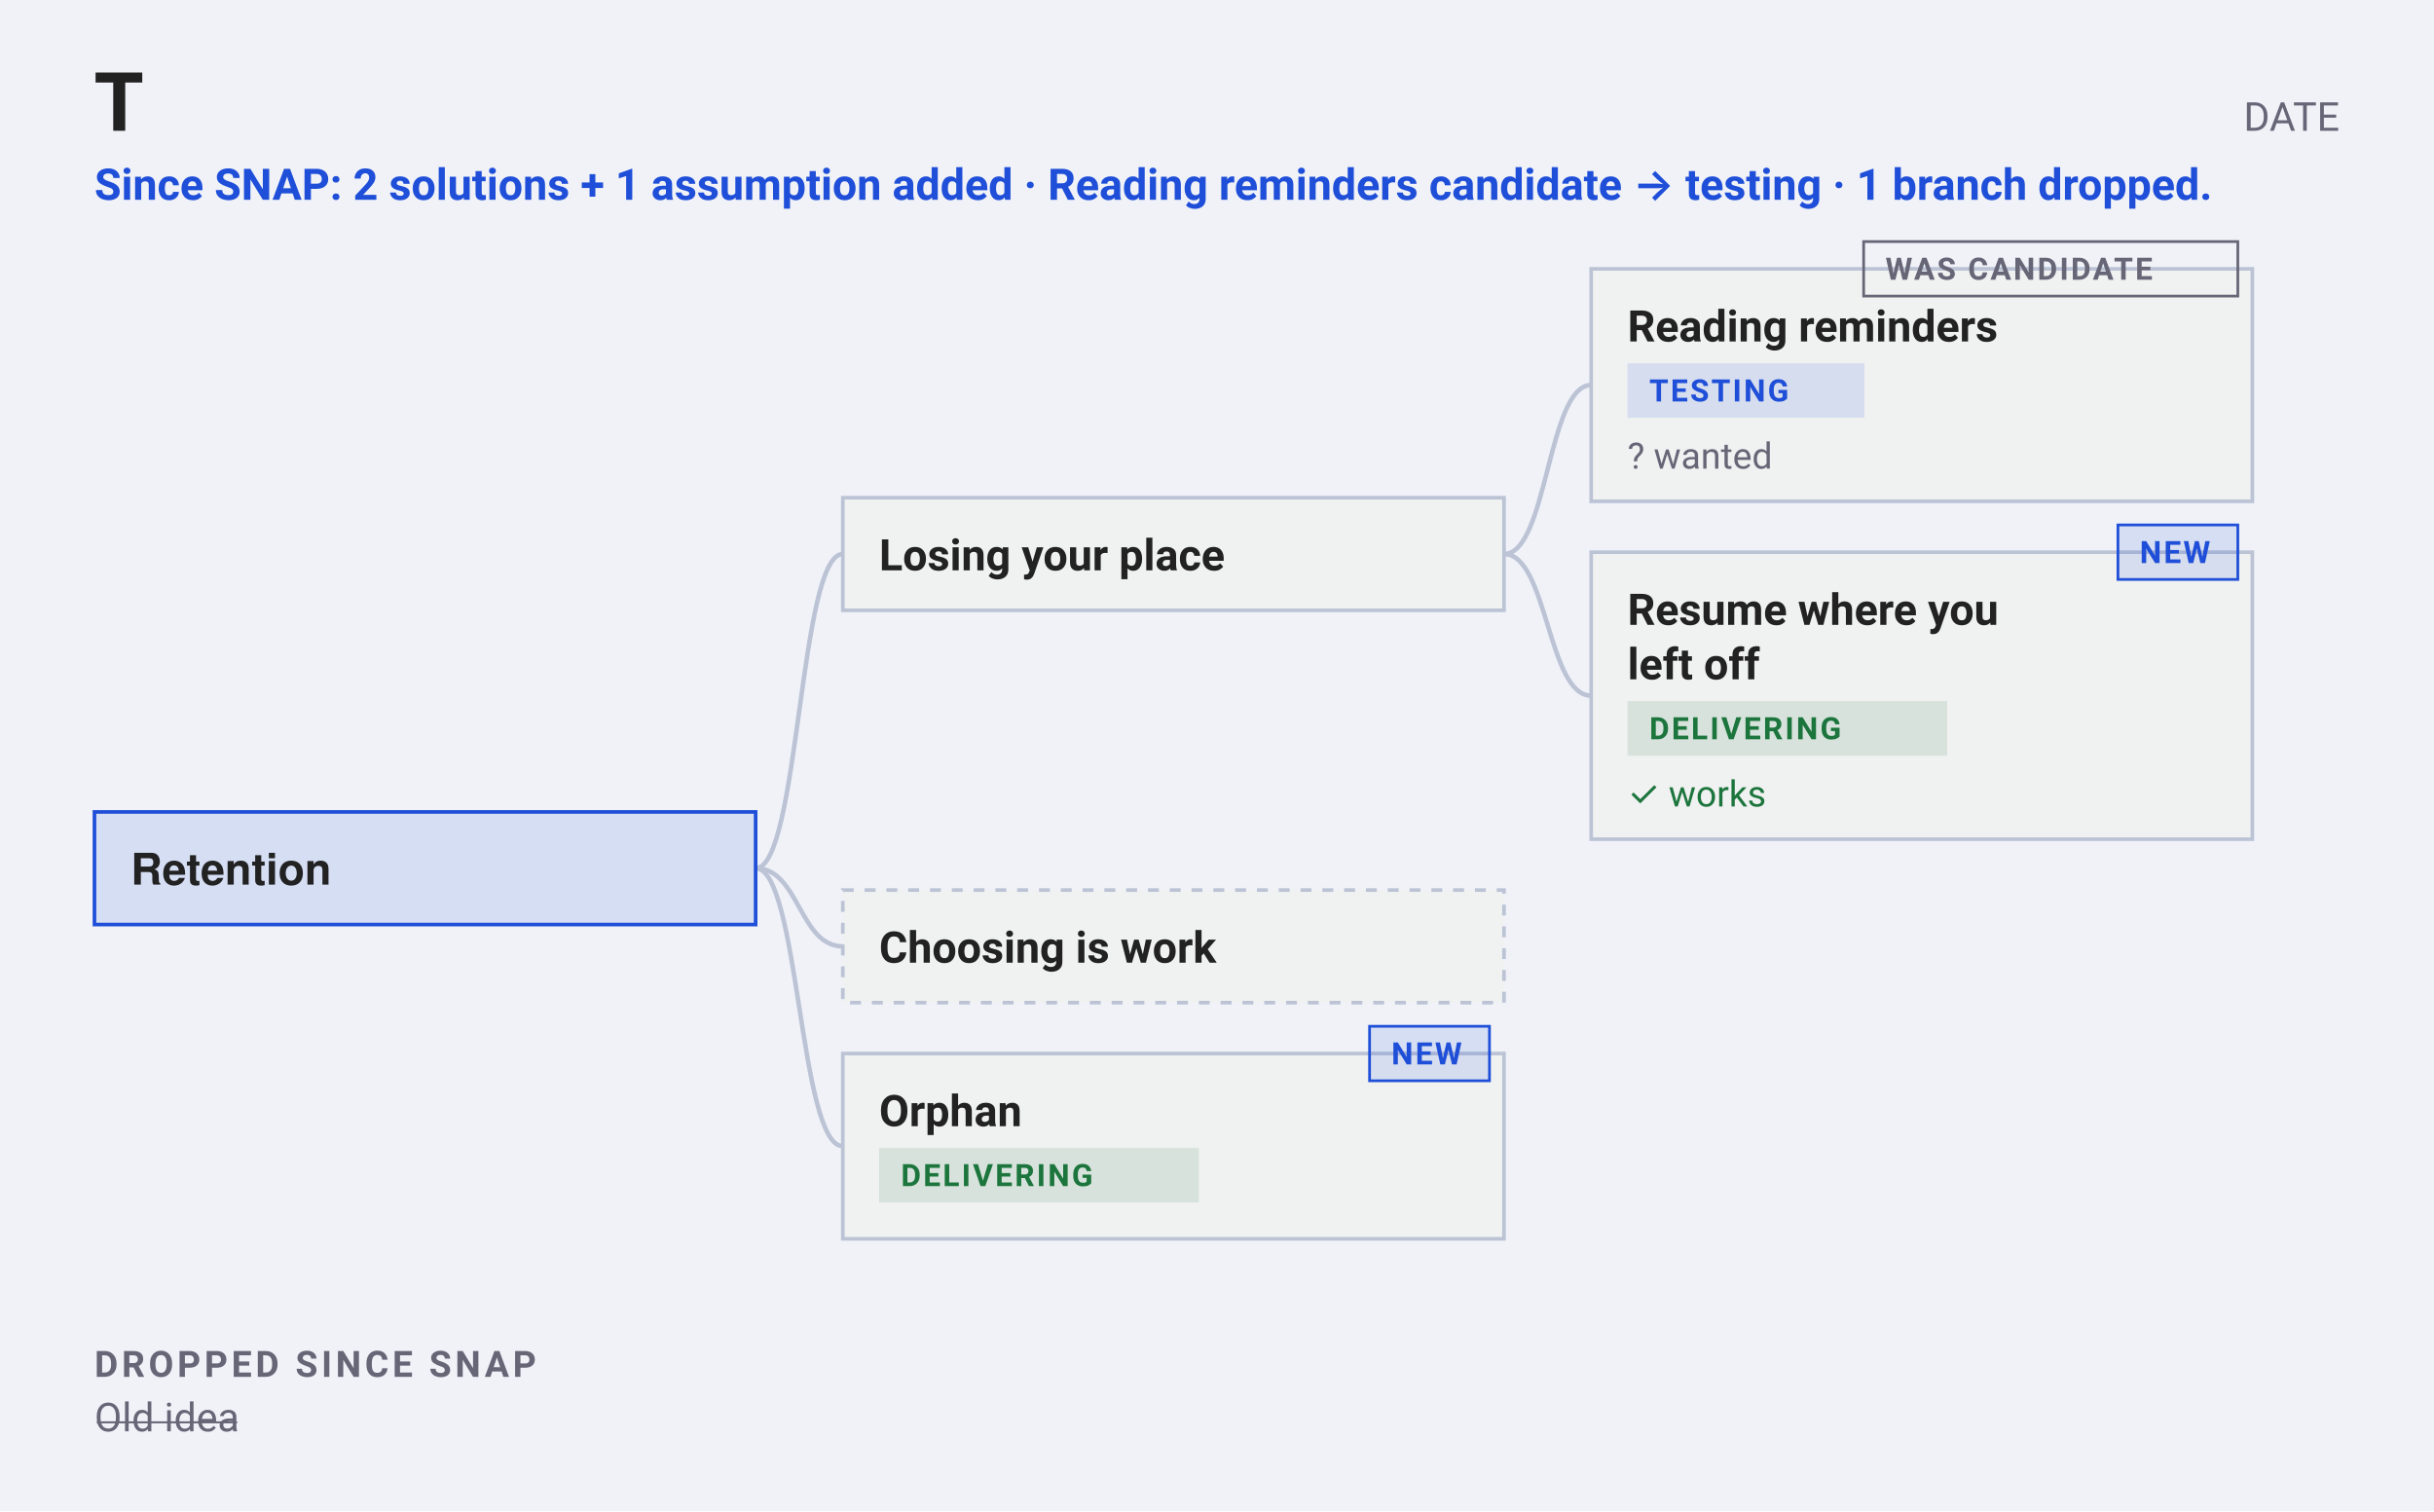
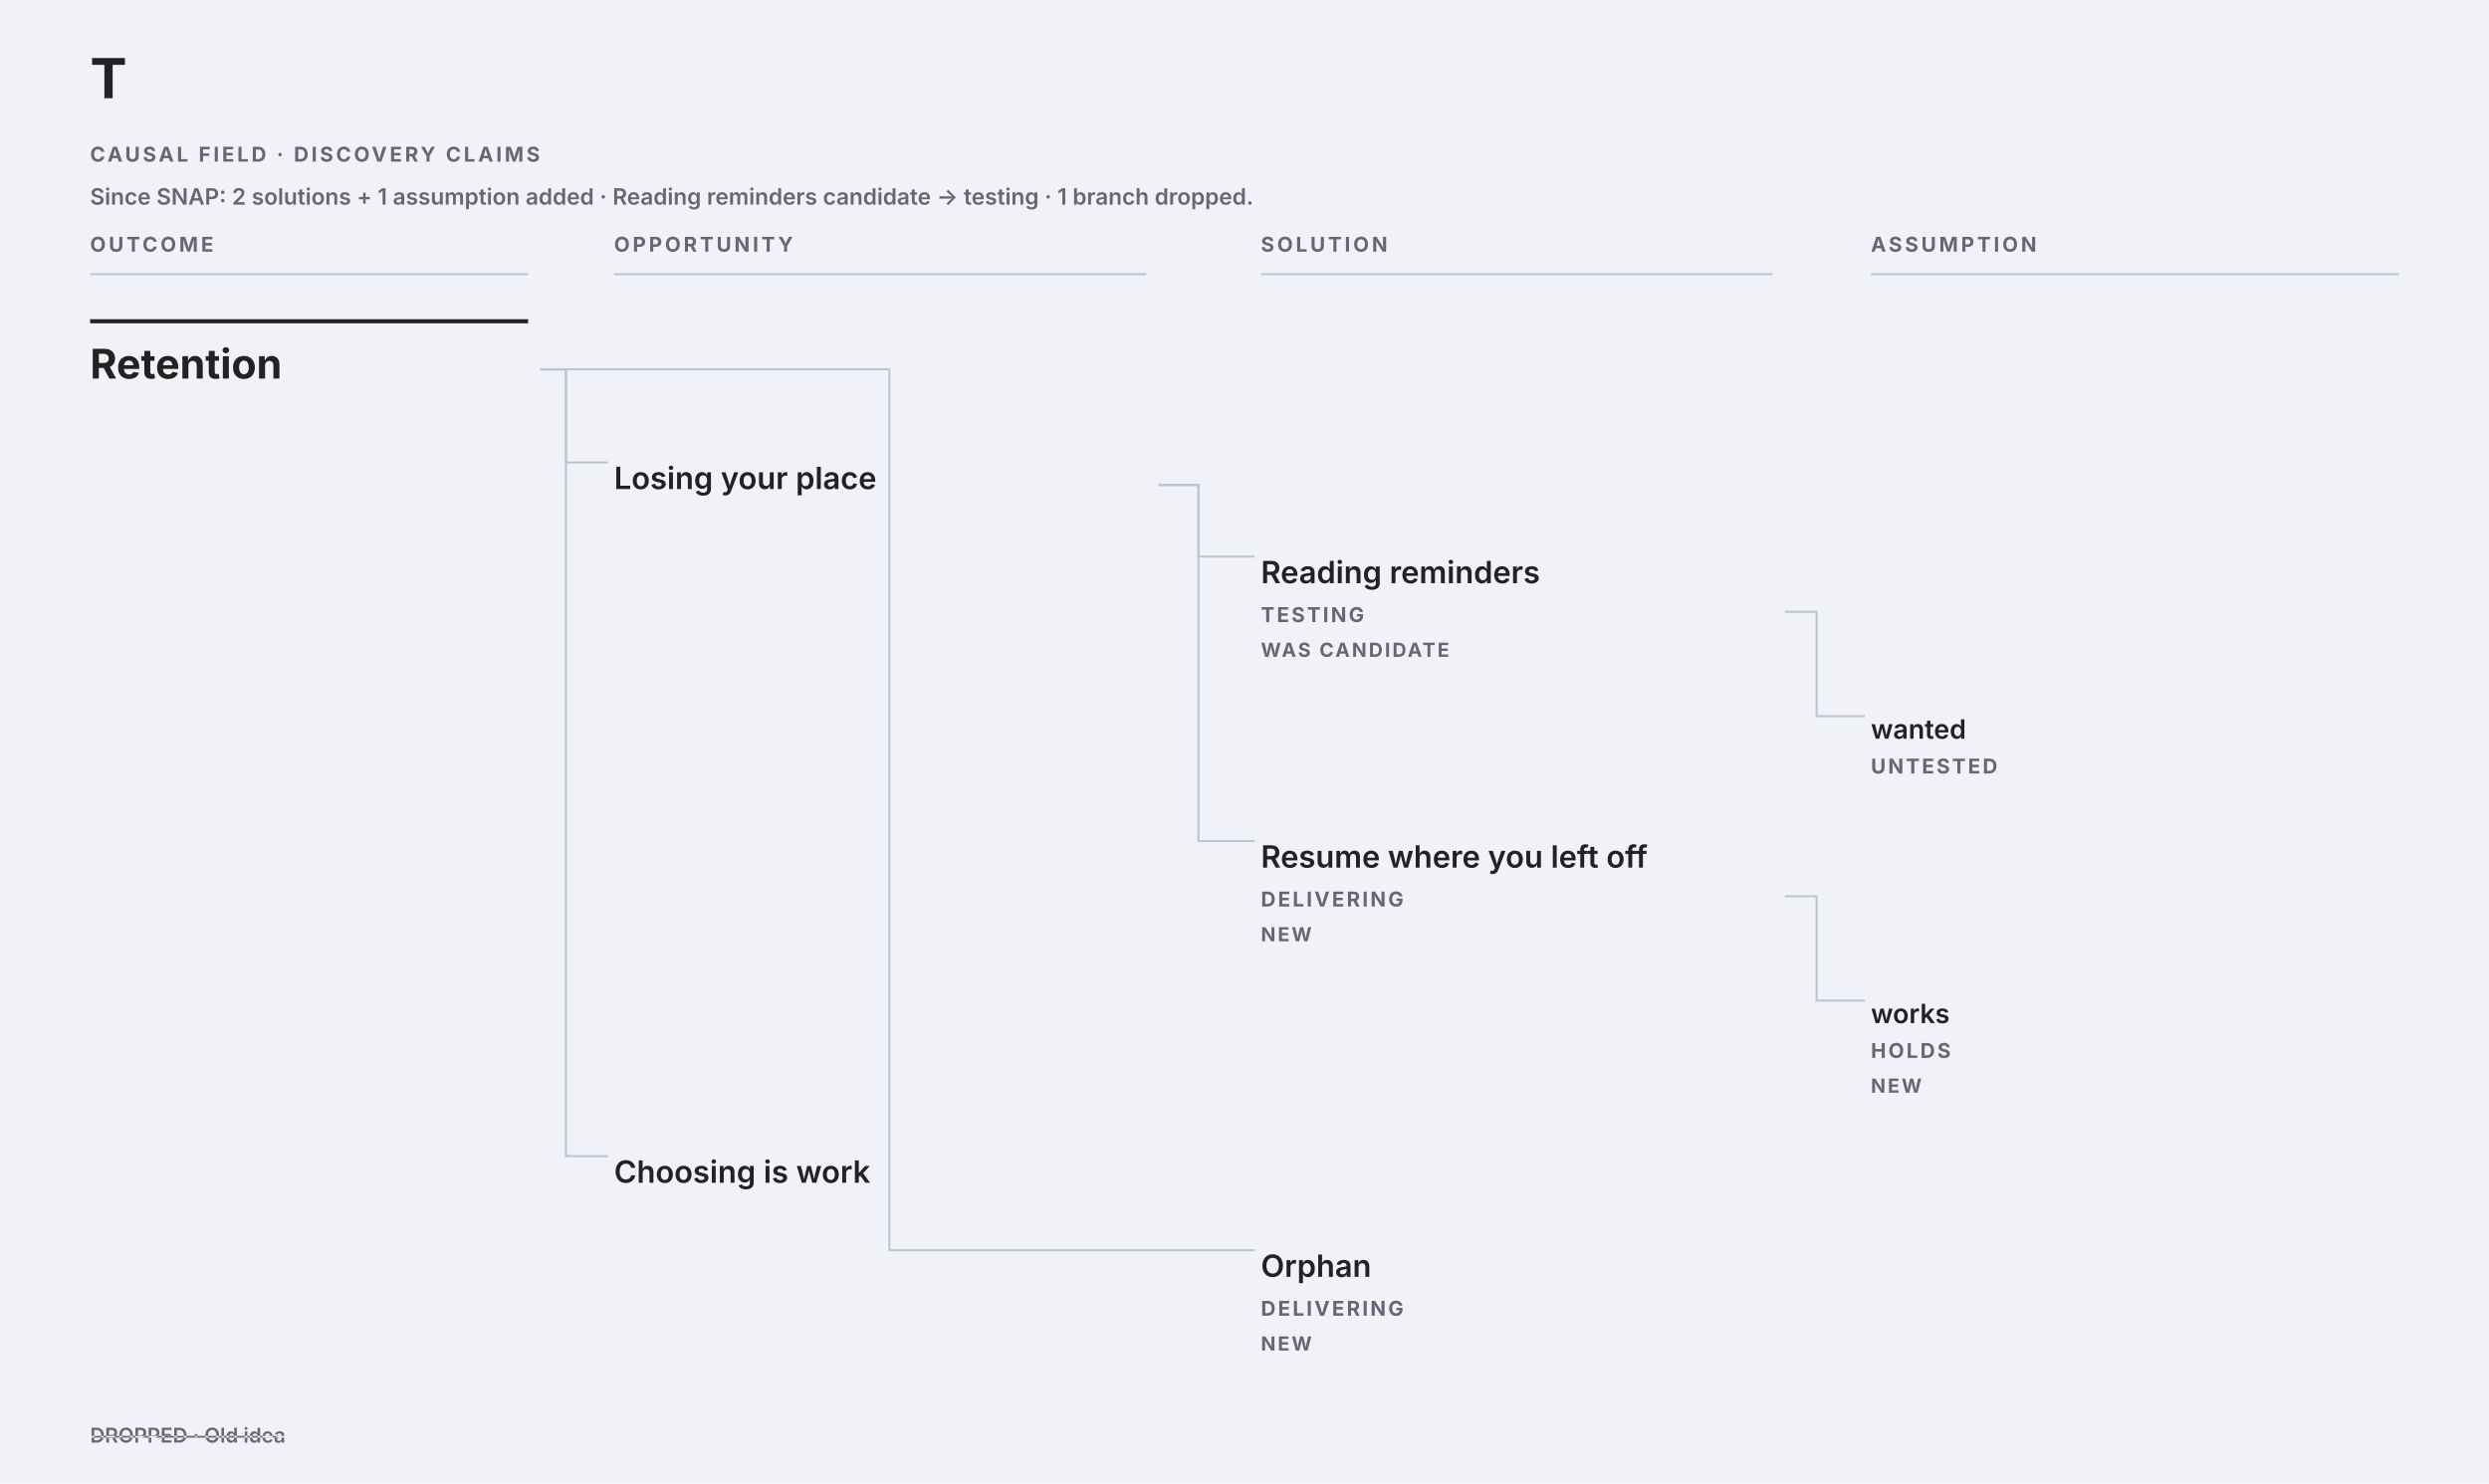
- <svg xmlns="http://www.w3.org/2000/svg" width="670" height="416" viewBox="0 0 670 416" font-family="-apple-system, BlinkMacSystemFont, &quot;Segoe UI&quot;, Roboto, sans-serif">
-   <rect width="670" height="416" fill="#f0f2f8" />
-   <text x="26" y="36" font-family="&quot;Helvetica Neue&quot;, Helvetica, &quot;Segoe UI&quot;, Roboto, sans-serif" font-size="22" font-weight="700" fill="#222">T</text>
-   <text x="644" y="36" text-anchor="end" font-size="11" fill="#667">DATE</text>
-   <text x="26" y="55" font-size="12" font-weight="600" fill="#1F4FD8">Since SNAP: 2 solutions + 1 assumption added · Reading reminders candidate → testing · 1 branch dropped.</text>
-   <path d="M208 239 C220 239 220 152.5 232 152.5" fill="none" stroke="#bbc3d5" stroke-width="1.25" />
-   <path d="M414 152.5 C426 152.5 426 106 438 106" fill="none" stroke="#bbc3d5" stroke-width="1.25" />
-   <path d="M414 152.5 C426 152.5 426 191.5 438 191.5" fill="none" stroke="#bbc3d5" stroke-width="1.25" />
-   <path d="M208 239 C220 239 220 260.5 232 260.5" fill="none" stroke="#bbc3d5" stroke-width="1.25" />
-   <path d="M208 239 C220 239 220 315.5 232 315.5" fill="none" stroke="#bbc3d5" stroke-width="1.25" />
-   <rect data-outcome-id="O01" data-line="1" x="26" y="223.5" width="182" height="31" rx="0" fill="#1F4FD81F" stroke="#1F4FD8" stroke-width="1" />
-   <text x="36" y="243.5" font-size="12" font-weight="600" font-family="&quot;Helvetica Neue&quot;, Helvetica, &quot;Segoe UI&quot;, Roboto, sans-serif" fill="#222">Retention</text>
-   <rect data-line="2" x="232" y="137" width="182" height="31" rx="0" fill="#f0f1f1" stroke="#bbc3d5" stroke-width="1" />
-   <text x="242" y="157" font-size="12" font-weight="600" fill="#222">Losing your place</text>
-   <rect data-line="3" x="438" y="74" width="182" height="64" rx="0" fill="#f0f1f1" stroke="#bbc3d5" stroke-width="1" />
-   <rect x="513" y="66.5" width="103" height="15" rx="0" fill="none" stroke="#667" stroke-width="0.75" />
-   <text x="519" y="77" font-size="8.5" font-weight="600" letter-spacing="0.6" fill="#667">WAS CANDIDATE</text>
-   <text x="448" y="94" font-size="12" font-weight="600" fill="#222">Reading reminders</text>
-   <rect x="448" y="100" width="65.2" height="15" rx="0" fill="#1F4FD81F" />
-   <text x="454" y="110.5" font-size="8.5" font-weight="600" letter-spacing="0.6" fill="#1F4FD8" pointer-events="none">TESTING</text>
-   <text x="448" y="129" font-size="10" fill="#667">? wanted</text>
-   <rect data-line="5" x="438" y="152" width="182" height="79" rx="0" fill="#f0f1f1" stroke="#bbc3d5" stroke-width="1" />
-   <rect x="583" y="144.5" width="33" height="15" rx="0" fill="#1F4FD81F" stroke="#1F4FD8" stroke-width="0.75" />
-   <text x="589" y="155" font-size="8.5" font-weight="600" letter-spacing="0.6" fill="#1F4FD8">NEW</text>
-   <text x="448" y="172" font-size="12" font-weight="600" fill="#222">Resume where you</text>
-   <text x="448" y="187" font-size="12" font-weight="600" fill="#222">left off</text>
-   <rect x="448" y="193" width="88" height="15" rx="0" fill="#1D7A3E1F" />
-   <text x="454" y="203.5" font-size="8.5" font-weight="600" letter-spacing="0.6" fill="#1C753C" pointer-events="none">DELIVERING</text>
-   <text x="448" y="222" font-size="10" fill="#1C753C">✓ works</text>
-   <rect data-line="7" x="232" y="245" width="182" height="31" rx="0" fill="#f0f1f1" stroke="#bbc3d5" stroke-width="1" stroke-dasharray="3 3" />
-   <text x="242" y="265" font-size="12" font-weight="600" fill="#222">Choosing is work</text>
-   <rect data-line="8" x="232" y="290" width="182" height="51" rx="0" fill="#f0f1f1" stroke="#bbc3d5" stroke-width="1" />
-   <rect x="377" y="282.5" width="33" height="15" rx="0" fill="#1F4FD81F" stroke="#1F4FD8" stroke-width="0.75" />
-   <text x="383" y="293" font-size="8.5" font-weight="600" letter-spacing="0.6" fill="#1F4FD8">NEW</text>
-   <text x="242" y="310" font-size="12" font-weight="600" fill="#222">Orphan</text>
-   <rect x="242" y="316" width="88" height="15" rx="0" fill="#1D7A3E1F" />
-   <text x="248" y="326.5" font-size="8.5" font-weight="600" letter-spacing="0.6" fill="#1C753C" pointer-events="none">DELIVERING</text>
-   <text x="26" y="379" font-size="10" font-weight="600" letter-spacing="1" fill="#667">DROPPED SINCE SNAP</text>
-   <text x="26" y="394" font-size="11" fill="#667" text-decoration="line-through">Old idea</text>
+ <svg xmlns="http://www.w3.org/2000/svg" data-causal-field="why" data-causal-layout="field" role="img" aria-label="Causal Field" width="1216" height="725" viewBox="0 0 1216 725" font-family="-apple-system, BlinkMacSystemFont, Segoe UI, sans-serif">
+   <rect width="1216" height="725" fill="#f0f2f8" />
+   <text x="44" y="48" font-size="27" font-weight="700" fill="#222">T</text>
+   <text x="1172" y="48" text-anchor="end" font-size="11" letter-spacing="1" fill="#667" />
+   <text x="44" y="79" font-size="10" font-weight="700" letter-spacing="1.35" fill="#667">CAUSAL FIELD · DISCOVERY CLAIMS</text>
+   <text data-causal-narrative-line="0" x="44" y="100" font-size="11" font-weight="600" fill="#667">Since SNAP: 2 solutions + 1 assumption added · Reading reminders candidate → testing · 1 branch dropped.</text>
+   <text data-causal-stage="outcome" x="44" y="123" font-size="10" font-weight="700" letter-spacing="1.4" fill="#667">OUTCOME</text>
+   <line x1="44" y1="134" x2="258" y2="134" stroke="#bbc3d5" />
+   <text data-causal-stage="opportunity" x="300" y="123" font-size="10" font-weight="700" letter-spacing="1.4" fill="#667">OPPORTUNITY</text>
+   <line x1="300" y1="134" x2="560" y2="134" stroke="#bbc3d5" />
+   <text data-causal-stage="solution" x="616" y="123" font-size="10" font-weight="700" letter-spacing="1.4" fill="#667">SOLUTION</text>
+   <line x1="616" y1="134" x2="866" y2="134" stroke="#bbc3d5" />
+   <text data-causal-stage="assumption" x="914" y="123" font-size="10" font-weight="700" letter-spacing="1.4" fill="#667">ASSUMPTION</text>
+   <line x1="914" y1="134" x2="1172" y2="134" stroke="#bbc3d5" />
+   <path data-causal-link="1:2" d="M264 180.5 H276.5 V226 H297" fill="none" stroke="#bbc3d5" aria-hidden="true" />
+   <path data-causal-link="2:3" d="M566 237 H585.5 V272 H613" fill="none" stroke="#bbc3d5" aria-hidden="true" />
+   <path data-causal-link="3:4" d="M872 299 H887.5 V350 H911" fill="none" stroke="#bbc3d5" aria-hidden="true" />
+   <path data-causal-link="2:5" d="M566 237 H585.5 V411 H613" fill="none" stroke="#bbc3d5" aria-hidden="true" />
+   <path data-causal-link="5:6" d="M872 438 H887.5 V489 H911" fill="none" stroke="#bbc3d5" aria-hidden="true" />
+   <path data-causal-link="1:7" d="M264 180.5 H276.5 V565 H297" fill="none" stroke="#bbc3d5" aria-hidden="true" />
+   <path data-causal-link="1:8" d="M264 180.5 H434.5 V611 H613" fill="none" stroke="#bbc3d5" aria-hidden="true" />
+   <g data-causal-node="1" data-line="1" data-causal-stage="outcome" data-causal-context="">
+     <line x1="44" y1="157" x2="258" y2="157" stroke="#222" stroke-width="2" />
+     <text pointer-events="none" x="44" y="185" font-size="20" font-weight="700" fill="#222">Retention</text>
+   </g>
+   <g data-causal-node="2" data-line="2" data-causal-stage="opportunity" data-causal-context="Retention" data-causal-parent="1">
+     <text pointer-events="none" x="300" y="239" font-size="15" font-weight="600" fill="#222">Losing your place</text>
+   </g>
+   <g data-causal-node="3" data-line="3" data-causal-stage="solution" data-causal-context="Retention › Losing your place" data-causal-parent="2">
+     <text pointer-events="none" x="616" y="285" font-size="15" font-weight="600" fill="#222">Reading reminders</text>
+     <text data-causal-state="testing" pointer-events="none" x="616" y="304" font-size="10" font-weight="700" letter-spacing="1.1" fill="#667">TESTING</text>
+     <text data-causal-diff="was candidate" pointer-events="none" x="616" y="321" font-size="9.5" font-weight="700" letter-spacing="1" fill="#667">WAS CANDIDATE</text>
+   </g>
+   <g data-causal-node="4" data-line="4" data-causal-stage="assumption" data-causal-context="Retention › Losing your place › Reading reminders" data-causal-parent="3">
+     <text pointer-events="none" x="914" y="361" font-size="13" font-weight="600" fill="#222">wanted</text>
+     <text data-causal-state="untested" pointer-events="none" x="914" y="378" font-size="10" font-weight="700" letter-spacing="1.1" fill="#667">UNTESTED</text>
+   </g>
+   <g data-causal-node="5" data-line="5" data-causal-stage="solution" data-causal-context="Retention › Losing your place" data-causal-parent="2">
+     <text pointer-events="none" x="616" y="424" font-size="15" font-weight="600" fill="#222">Resume where you left off</text>
+     <text data-causal-state="delivering" pointer-events="none" x="616" y="443" font-size="10" font-weight="700" letter-spacing="1.1" fill="#667">DELIVERING</text>
+     <text data-causal-diff="new" pointer-events="none" x="616" y="460" font-size="9.5" font-weight="700" letter-spacing="1" fill="#667">NEW</text>
+   </g>
+   <g data-causal-node="6" data-line="6" data-causal-stage="assumption" data-causal-context="Retention › Losing your place › Resume where you left off" data-causal-parent="5">
+     <text pointer-events="none" x="914" y="500" font-size="13" font-weight="600" fill="#222">works</text>
+     <text data-causal-state="holds" pointer-events="none" x="914" y="517" font-size="10" font-weight="700" letter-spacing="1.1" fill="#667">HOLDS</text>
+     <text data-causal-diff="new" pointer-events="none" x="914" y="534" font-size="9.5" font-weight="700" letter-spacing="1" fill="#667">NEW</text>
+   </g>
+   <g data-causal-node="7" data-line="7" data-causal-stage="opportunity" data-causal-context="Retention" data-causal-parent="1">
+     <text pointer-events="none" x="300" y="578" font-size="15" font-weight="600" fill="#222">Choosing is work</text>
+   </g>
+   <g data-causal-node="8" data-line="8" data-causal-stage="solution" data-causal-context="Retention" data-causal-parent="1">
+     <text pointer-events="none" x="616" y="624" font-size="15" font-weight="600" fill="#222">Orphan</text>
+     <text data-causal-state="delivering" pointer-events="none" x="616" y="643" font-size="10" font-weight="700" letter-spacing="1.1" fill="#667">DELIVERING</text>
+     <text data-causal-diff="new" pointer-events="none" x="616" y="660" font-size="9.5" font-weight="700" letter-spacing="1" fill="#667">NEW</text>
+   </g>
+   <text data-causal-dropped="" x="44" y="705" font-size="10" font-weight="600" fill="#667" text-decoration="line-through">DROPPED · Old idea</text>
</svg>
